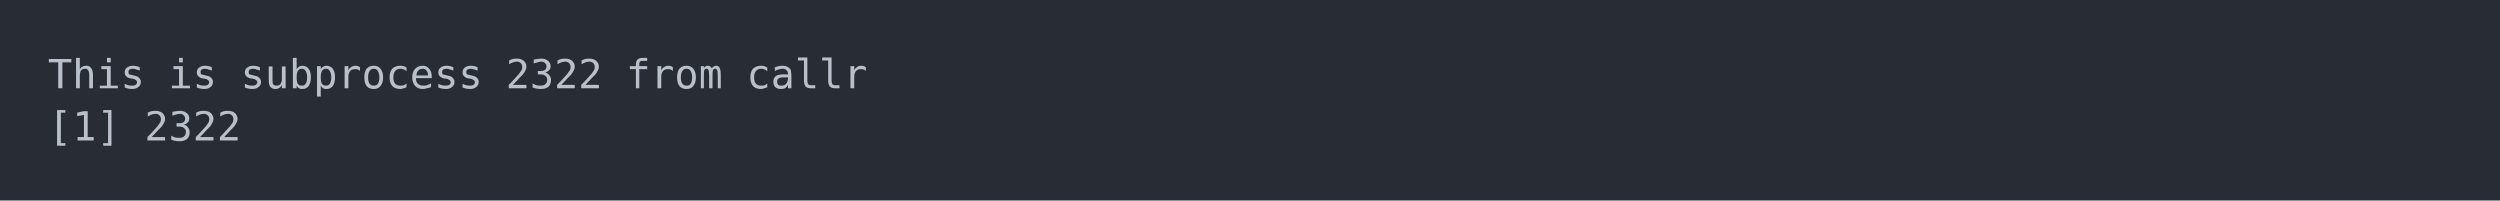
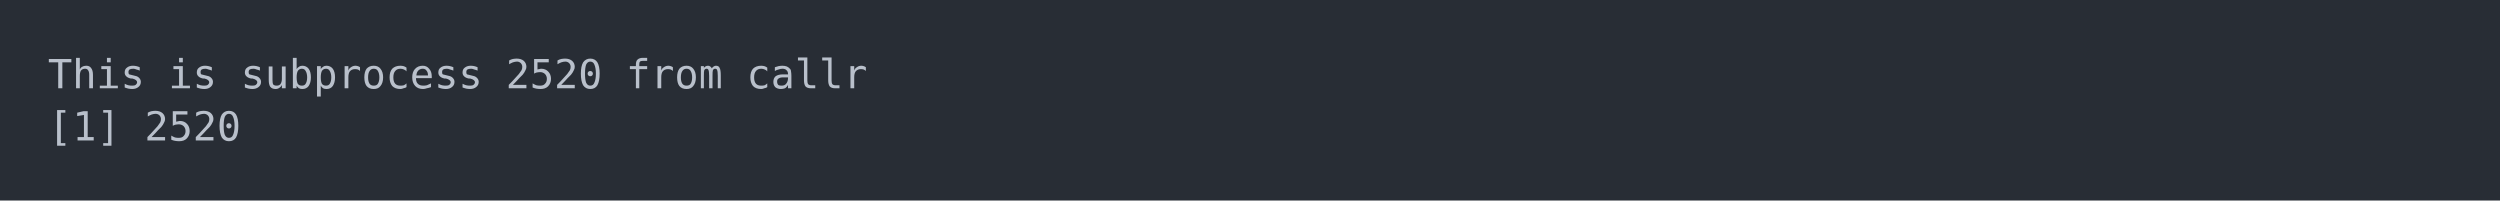
<svg xmlns="http://www.w3.org/2000/svg" xmlns:xlink="http://www.w3.org/1999/xlink" width="1040" height="83.42">
  <rect width="1040" height="83.42" rx="0" ry="0" class="a" />
  <svg height="43.42" viewBox="0 0 100 4.342" width="1000" x="20" y="20">
    <style>.a{fill:rgb(40,45,53)}.b{font-family:'Fira Code',Monaco,Consolas,Menlo,'Bitstream Vera Sans Mono','Powerline Symbols',monospace}.c{fill:transparent}.d{fill:rgb(185,192,203);white-space:pre}</style>
    <g font-family="'Fira Code',Monaco,Consolas,Menlo,'Bitstream Vera Sans Mono','Powerline Symbols',monospace" font-size="1.67" class="b">
      <defs>
        <symbol id="a">
          <rect height="3" width="100" x="0" y="0" class="c" />
        </symbol>
      </defs>
      <rect height="4.342" width="100" class="a" />
      <svg x="0" y="0" width="100">
        <svg x="0">
          <use xlink:href="#a" />
          <text x="0" y="1.67" class="d">This</text>
          <text x="5.01" y="1.67" class="d">is</text>
          <text x="8.016" y="1.67" class="d">subprocess</text>
-           <text x="19.038" y="1.67" class="d">2322</text>
+           <text x="19.038" y="1.67" class="d">2520</text>
          <text x="24.048" y="1.67" class="d">from</text>
          <text x="29.058" y="1.67" class="d">callr</text>
          <text x="0" y="3.841" class="d">[1]</text>
-           <text x="4.008" y="3.841" class="d">2322</text>
+           <text x="4.008" y="3.841" class="d">2520</text>
        </svg>
      </svg>
    </g>
  </svg>
</svg>
